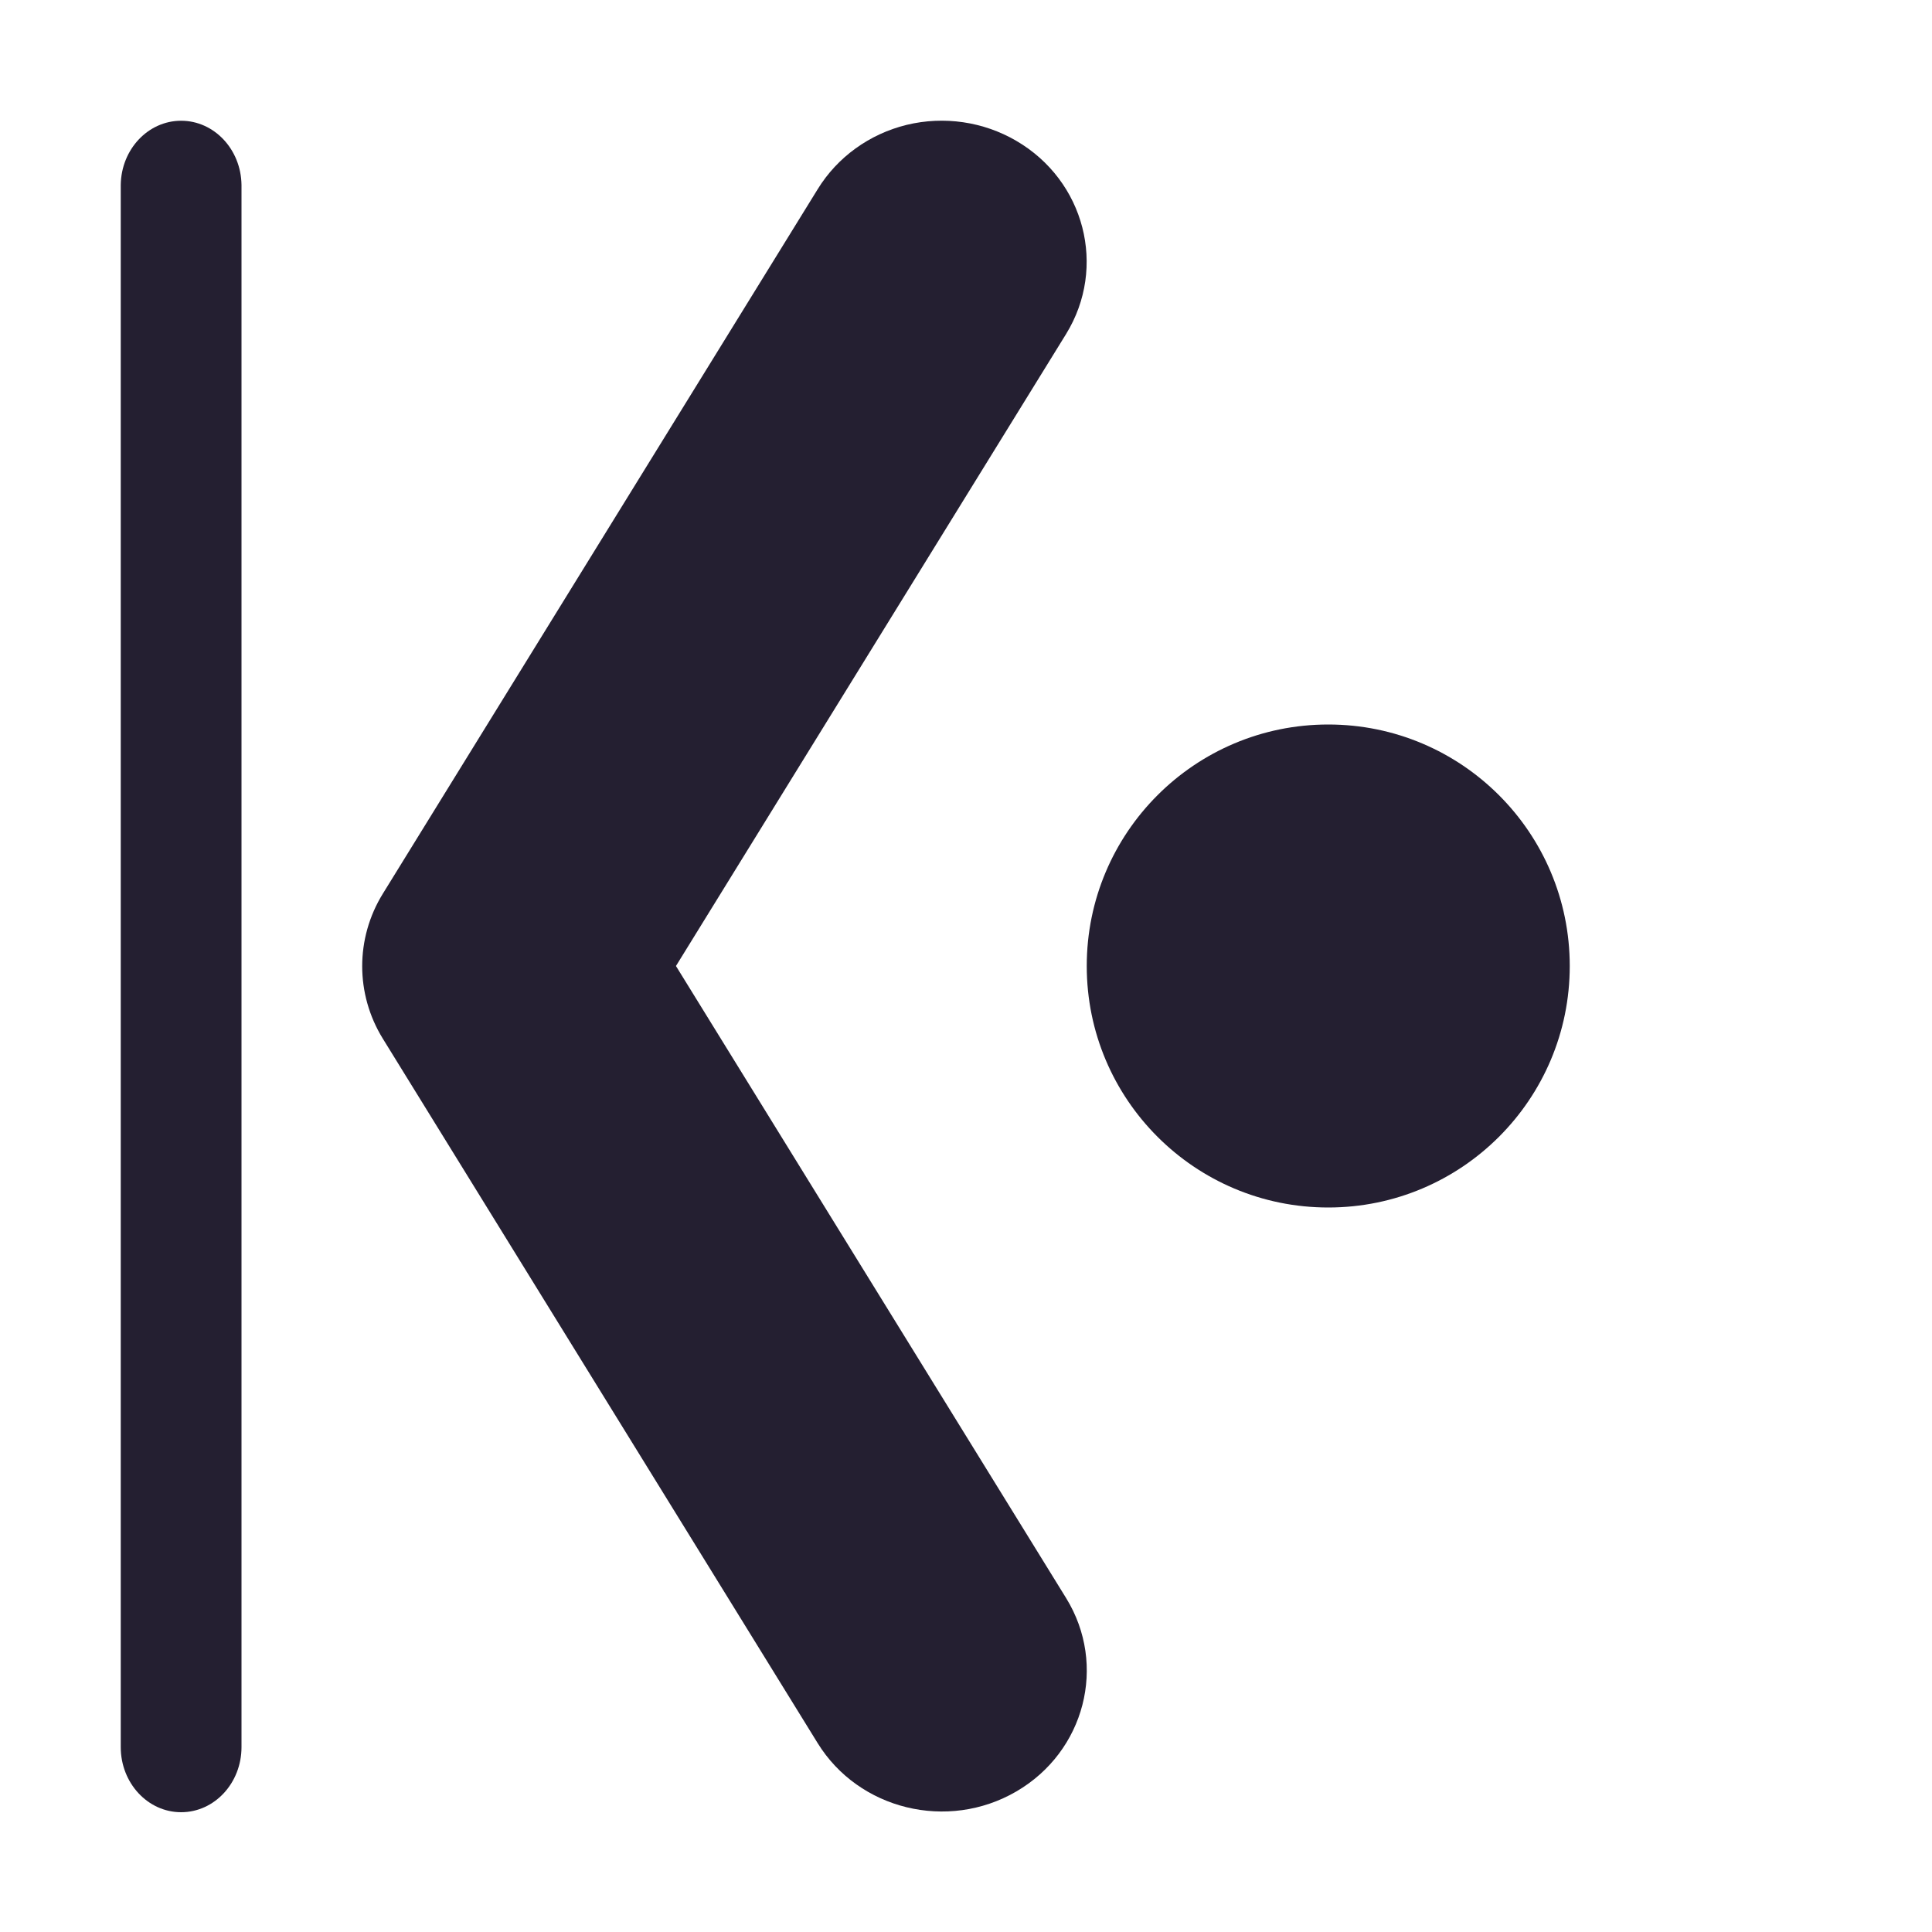
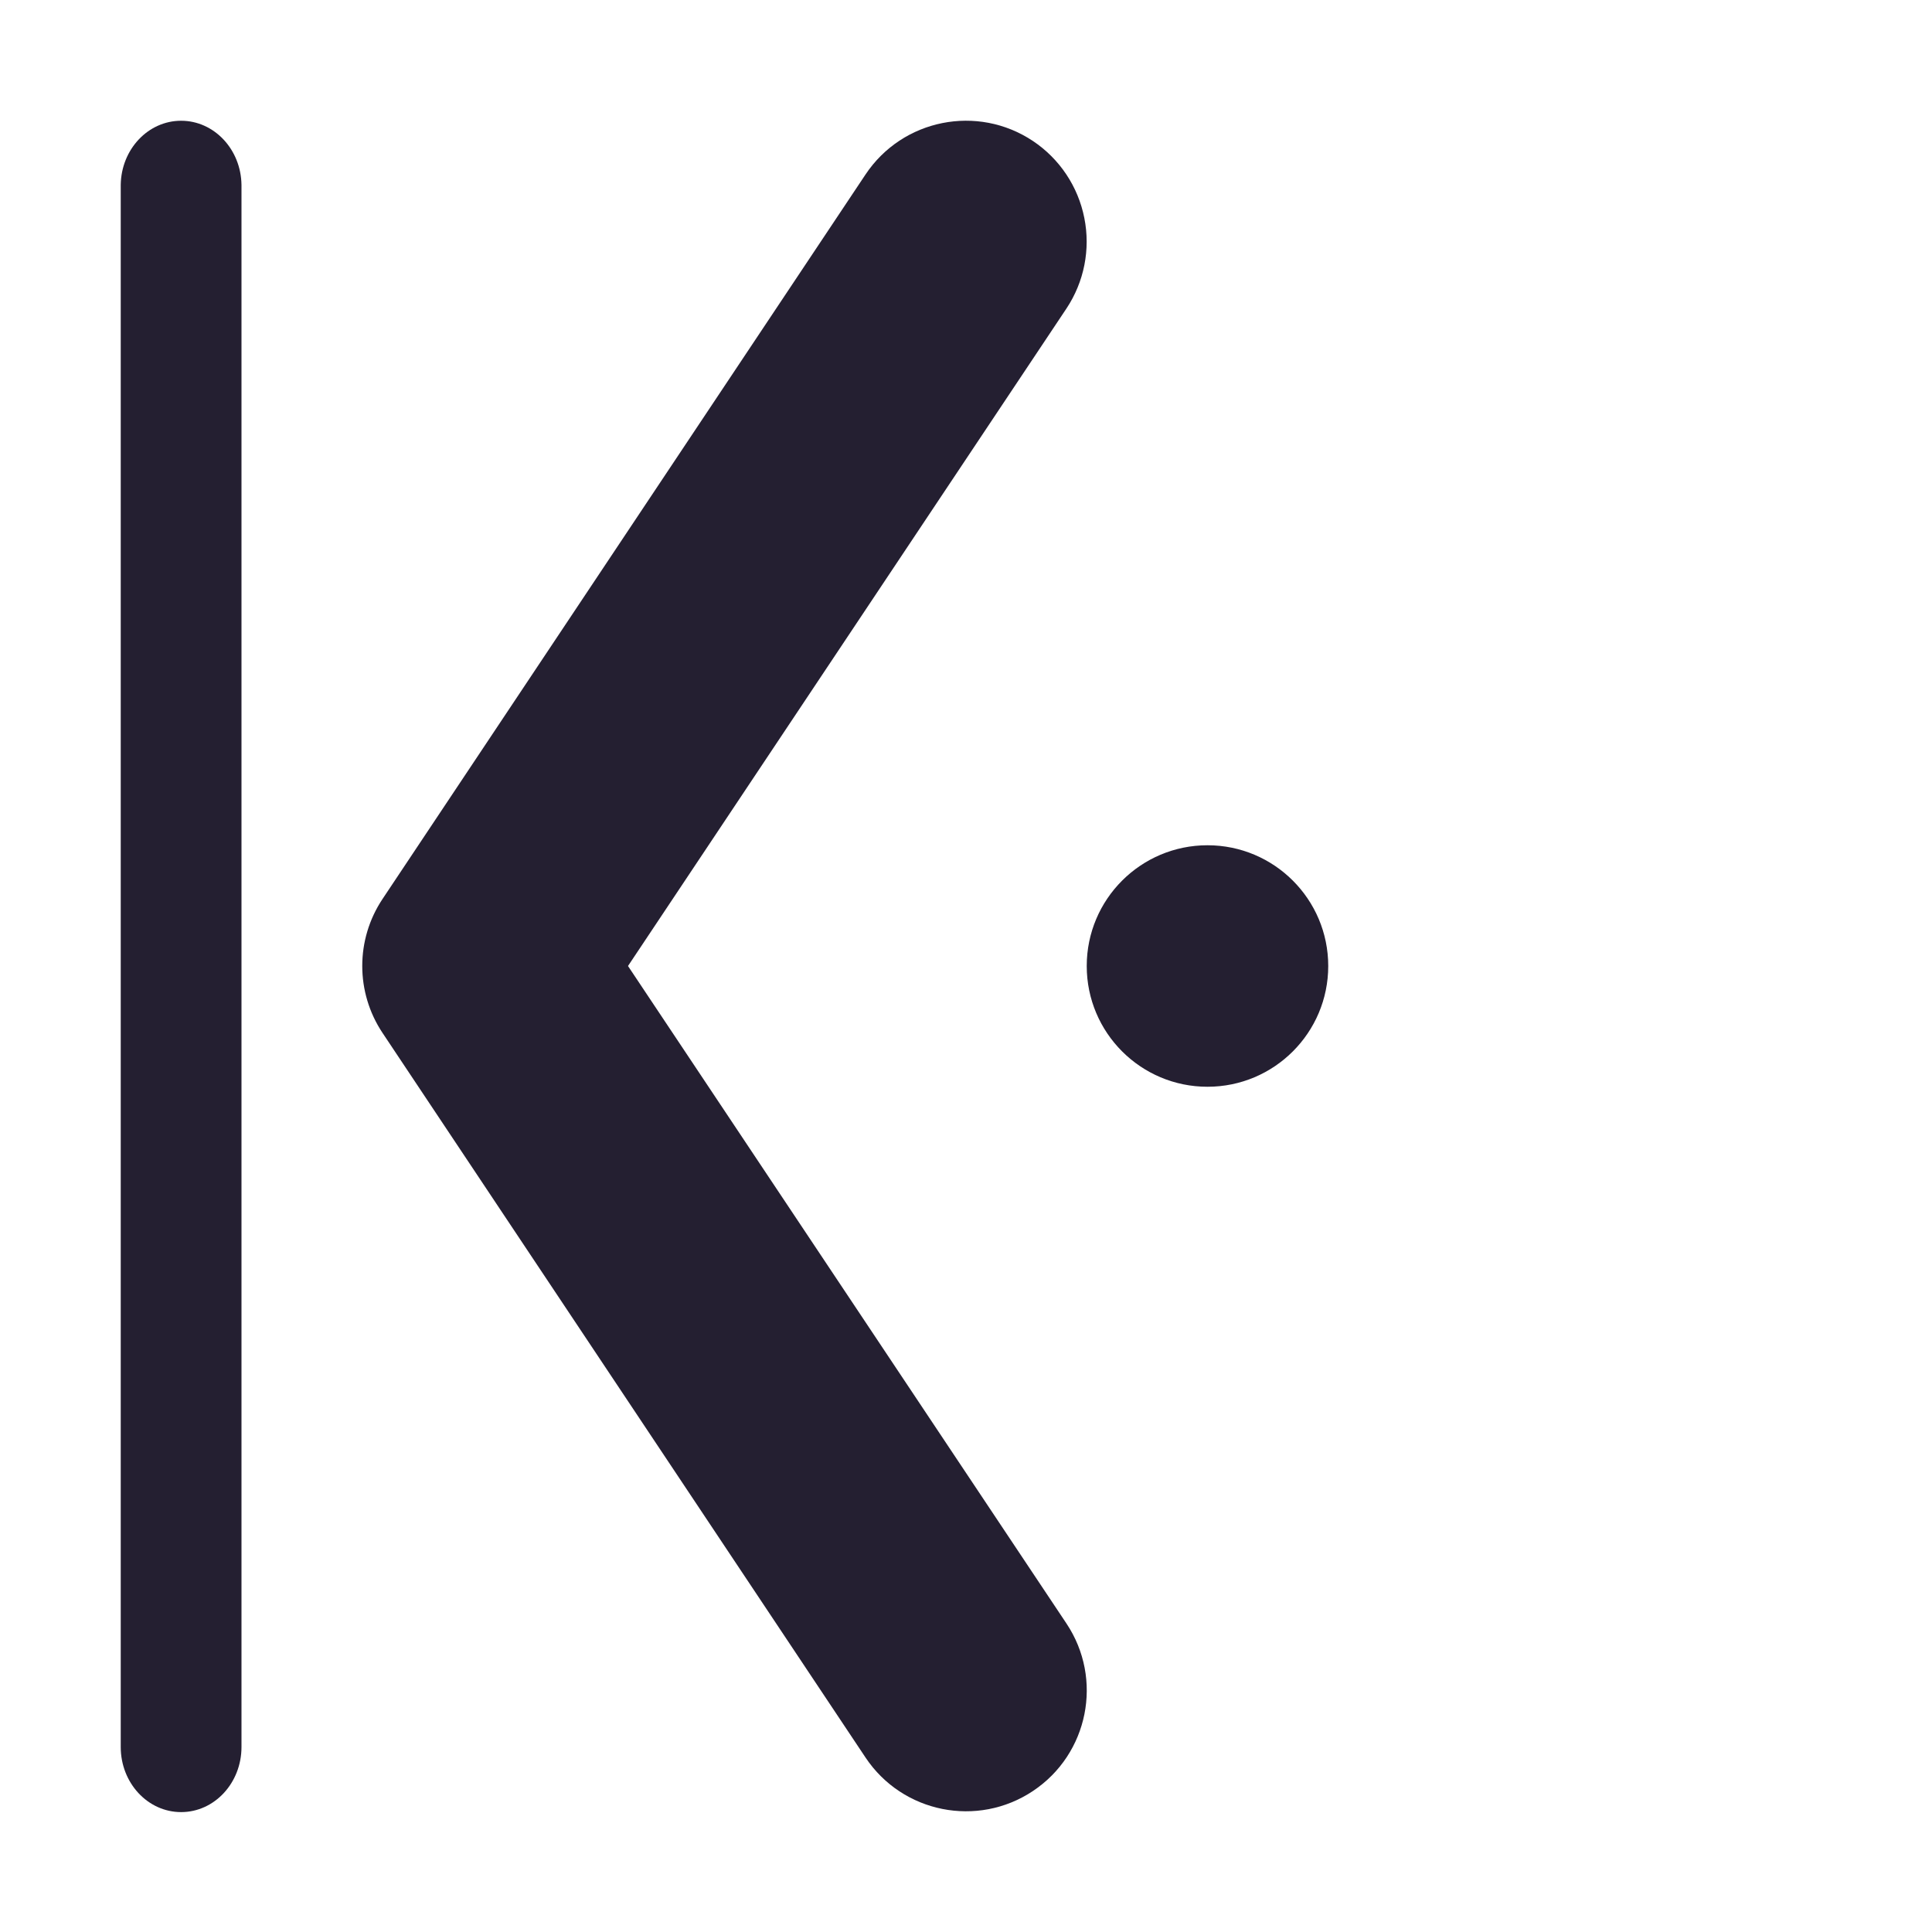
<svg xmlns="http://www.w3.org/2000/svg" width="16" height="16" viewBox="0 0 16 16" version="1.1" id="svg5">
  <defs id="defs2" />
-   <path style="color:#000000;fill:#241f31;stroke-width:1;stroke-linecap:round;stroke-linejoin:round;-inkscape-stroke:none" d="M 7.509,1.034 A 1.2,1.167 0 0 0 6.771,1.568 l -3.601,5.834 a 1.2,1.167 0 0 0 0,1.199 l 3.601,5.834 a 1.2,1.167 0 0 0 1.646,0.401 1.2,1.167 0 0 0 0.413,-1.6 L 5.598,8 8.829,2.766 A 1.2,1.167 0 0 0 8.416,1.166 1.2,1.167 0 0 0 7.509,1.034 Z" id="path997" />
-   <path id="path2415" style="fill:#241f31;stroke-linecap:round;stroke-linejoin:round" d="m 13,8 a 2,2 0 0 1 -2,2 2,2 0 0 1 -2,-2 2,2 0 0 1 2,-2 2,2 0 0 1 2,2 z" />
-   <path style="color:#000000;fill:#241f31;stroke-width:1;stroke-linecap:round;stroke-linejoin:round;-inkscape-stroke:none" d="m 2,1.531 a 0.5,0.539 0 0 0 -0.5,-0.531 0.5,0.539 0 0 0 -0.5,0.531 V 14.469 a 0.5,0.539 0 0 0 1,0 z" id="path2678" />
+   <g id="g1306" transform="rotate(90,7.999908,7.999969)">
+     <path id="path2415" style="fill:#241f31;stroke-width:1;stroke-linecap:round;stroke-linejoin:round" d="M 8,5 A 1,1 0 0 1 9,6 1,1 0 0 1 8,7 1,1 0 0 1 7,6 1,1 0 0 1 8,5 Z" />
+     <path style="color:#000000;fill:#241f31;stroke-width:1;stroke-linecap:round;stroke-linejoin:round;-inkscape-stroke:none" d="M 1.531,14 A 0.539,0.5 0 0 0 1,14.5 0.539,0.5 0 0 0 1.531,15 H 14.468 a 0.539,0.5 0 0 0 0,-1 z" id="path2678" />
+     <path style="color:#000000;fill:#241f31;stroke-linecap:round;stroke-linejoin:round;-inkscape-stroke:none" d="M 1.805,7.02 A 1,1 0 0 0 1.168,7.445 1,1 0 0 0 1.445,8.832 l 6,4 a 1,1 0 0 0 1.109,0 L 14.555,8.832 A 1,1 0 0 0 14.832,7.445 1,1 0 0 0 13.445,7.168 L 8,10.799 2.555,7.168 a 1,1 0 0 0 -0.75,-0.148 z" id="path939" />
+   </g>
</svg>
